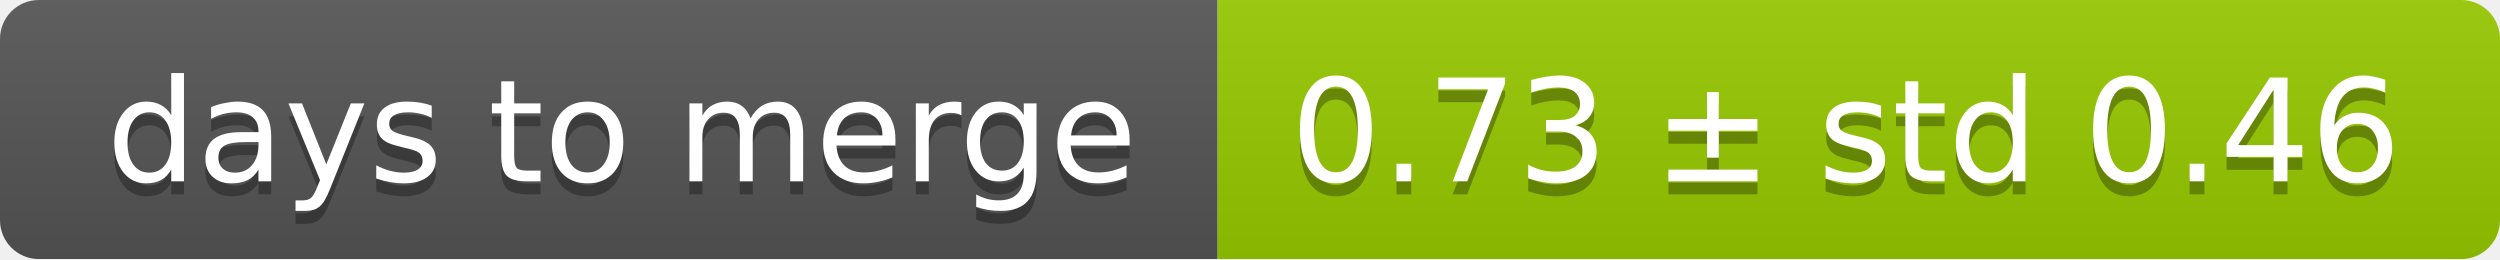
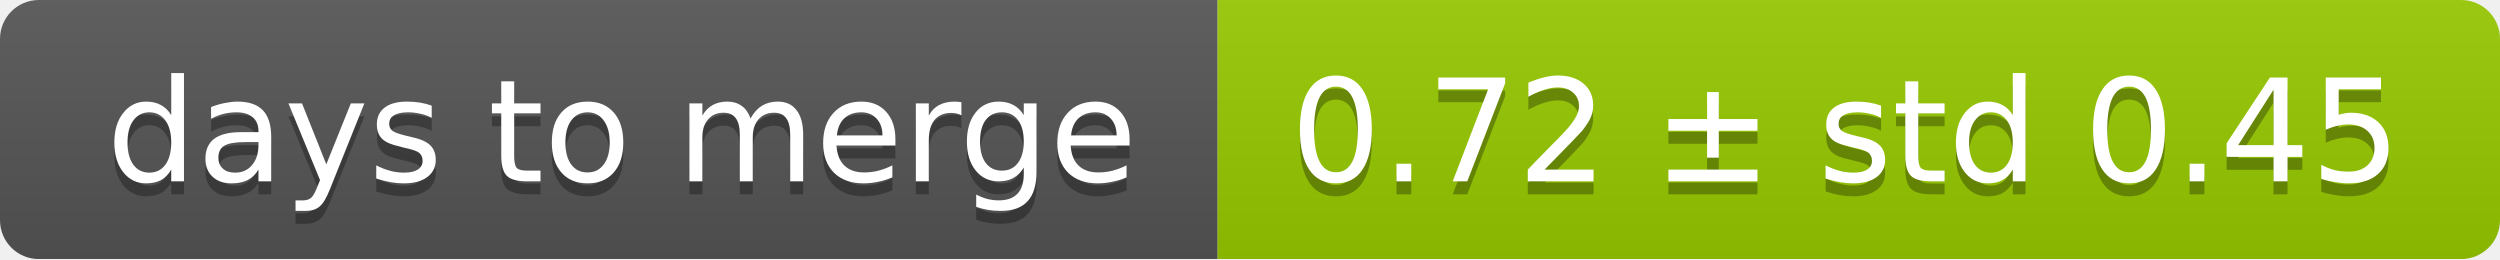
<svg xmlns="http://www.w3.org/2000/svg" width="193" height="20">
  <linearGradient id="smooth" x2="0" y2="100%">
    <stop offset="0" stop-color="#bbb" stop-opacity=".1" />
    <stop offset="1" stop-opacity=".1" />
  </linearGradient>
  <mask id="round">
    <rect width="193" height="20" rx="3" fill="#fff" />
  </mask>
  <g mask="url(#round)">
    <rect width="94" height="20" fill="#555" />
    <rect x="94" width="99" height="20" fill="#97ca00" />
    <rect width="193" height="20" fill="url(#smooth)" />
  </g>
  <g fill="#fff" text-anchor="middle" font-family="DejaVu Sans,Verdana,Geneva,sans-serif" font-size="11">
    <text x="48" y="15" fill="#010101" fill-opacity=".3">days to merge</text>
    <text x="48" y="14">days to merge</text>
-     <text x="142.5" y="15" fill="#010101" fill-opacity=".3">0.73 ± std 0.46</text>
-     <text x="142.5" y="14">0.73 ± std 0.46</text>
+     <text x="142.5" y="15" fill="#010101" fill-opacity=".3">0.72 ± std 0.45</text>
+     <text x="142.5" y="14">0.72 ± std 0.45</text>
  </g>
</svg>
